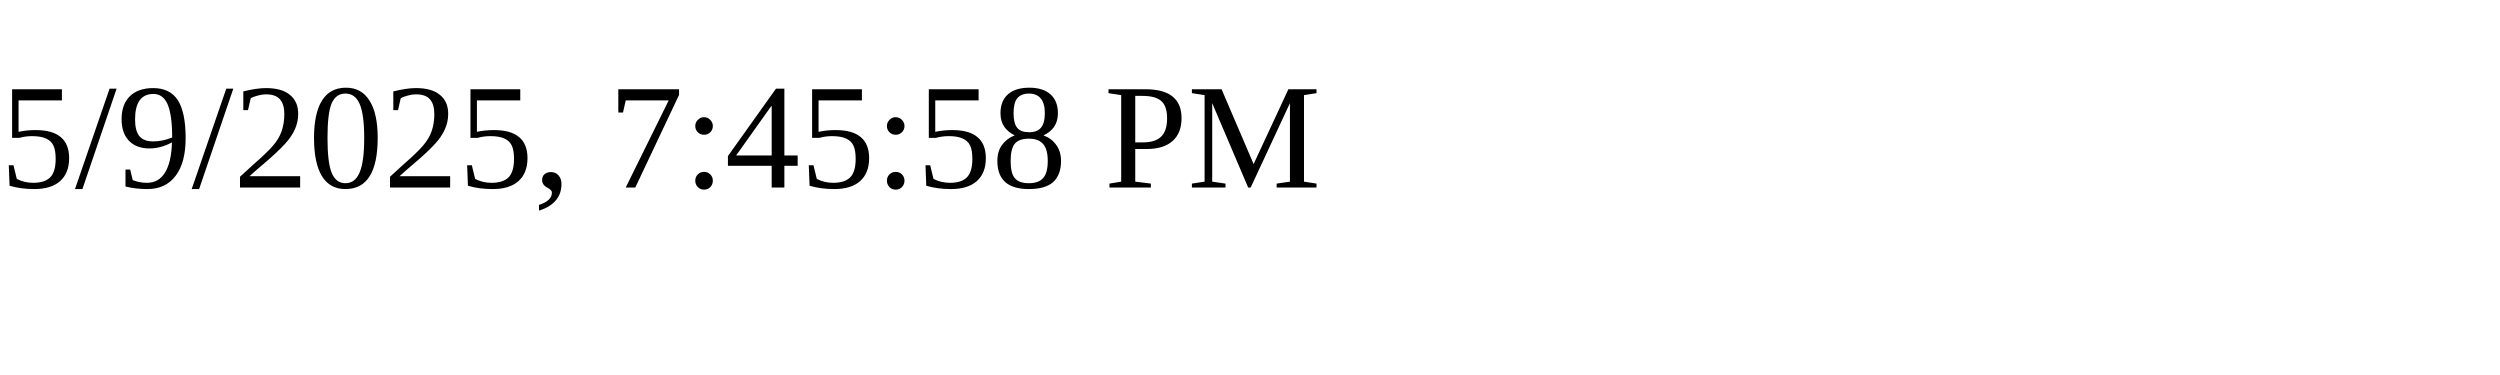
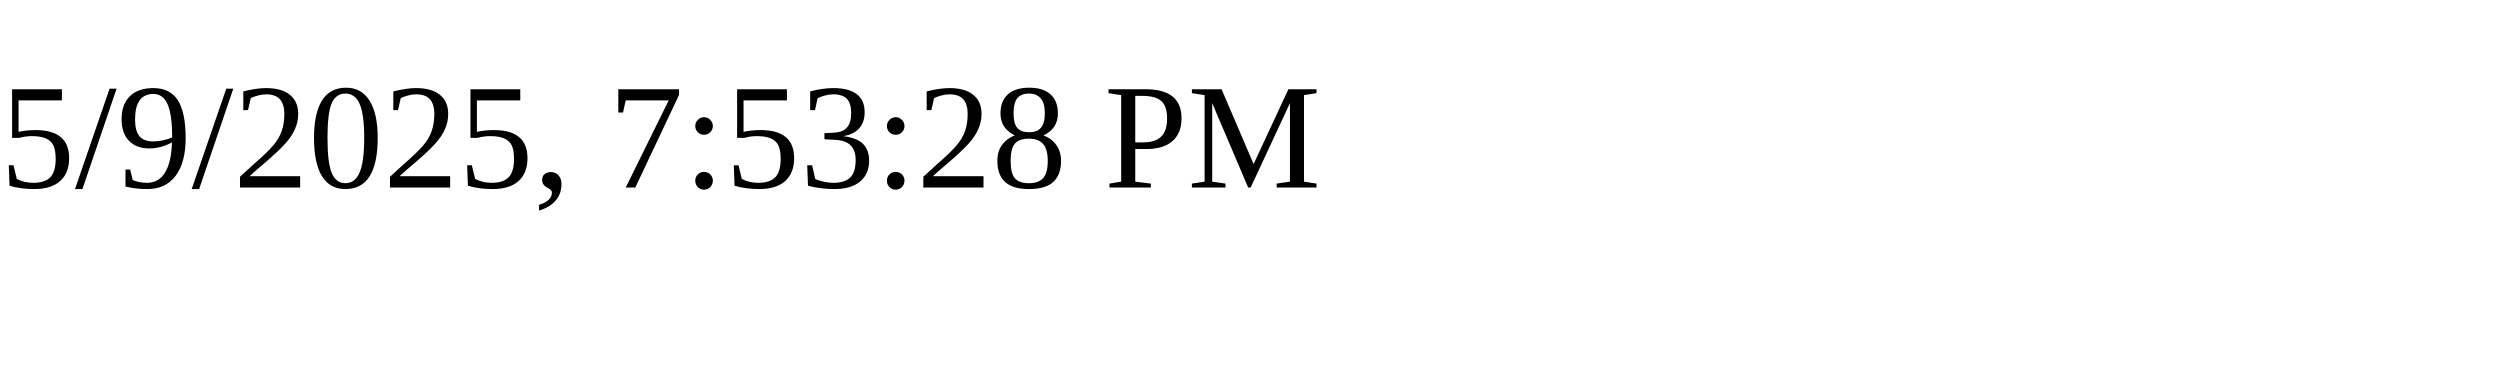
<svg xmlns="http://www.w3.org/2000/svg" height="30" width="200">
-   <text x="0" y="15">5/9/2025, 7:45:58 PM</text>
+   <text x="0" y="15">5/9/2025, 7:53:28 PM</text>
</svg>
